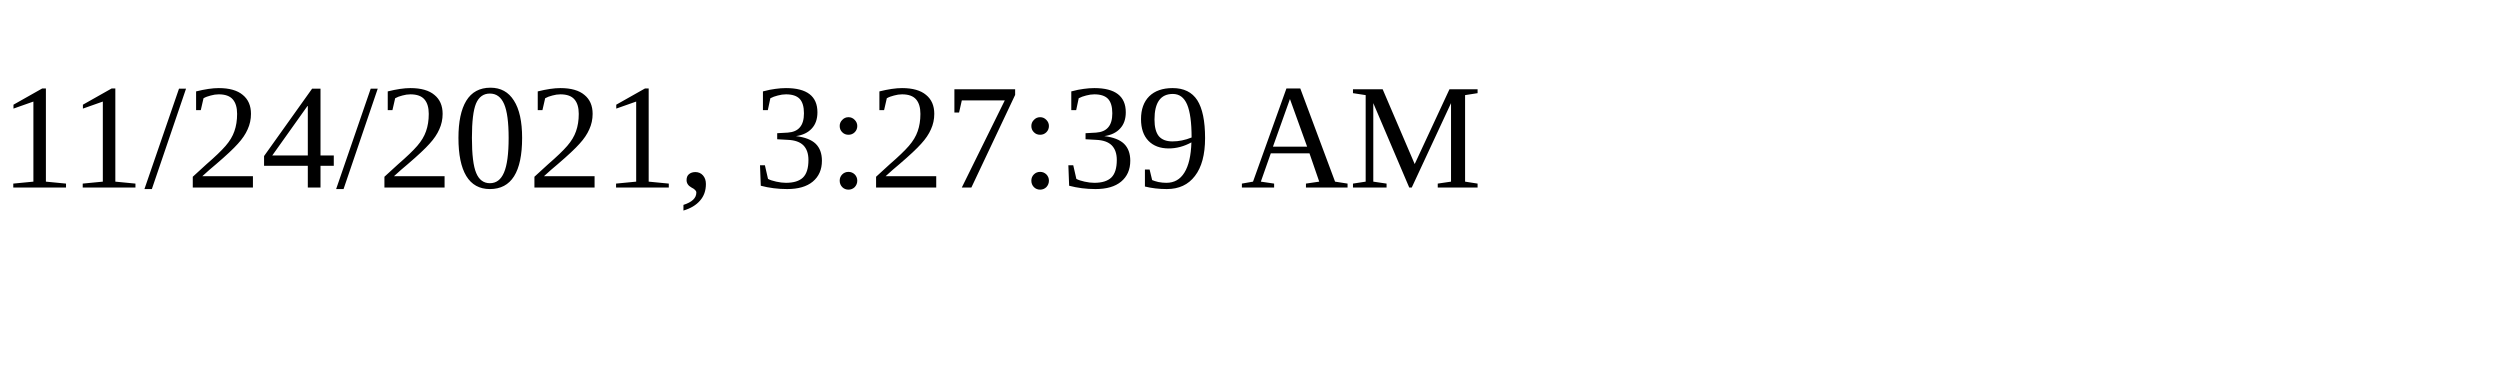
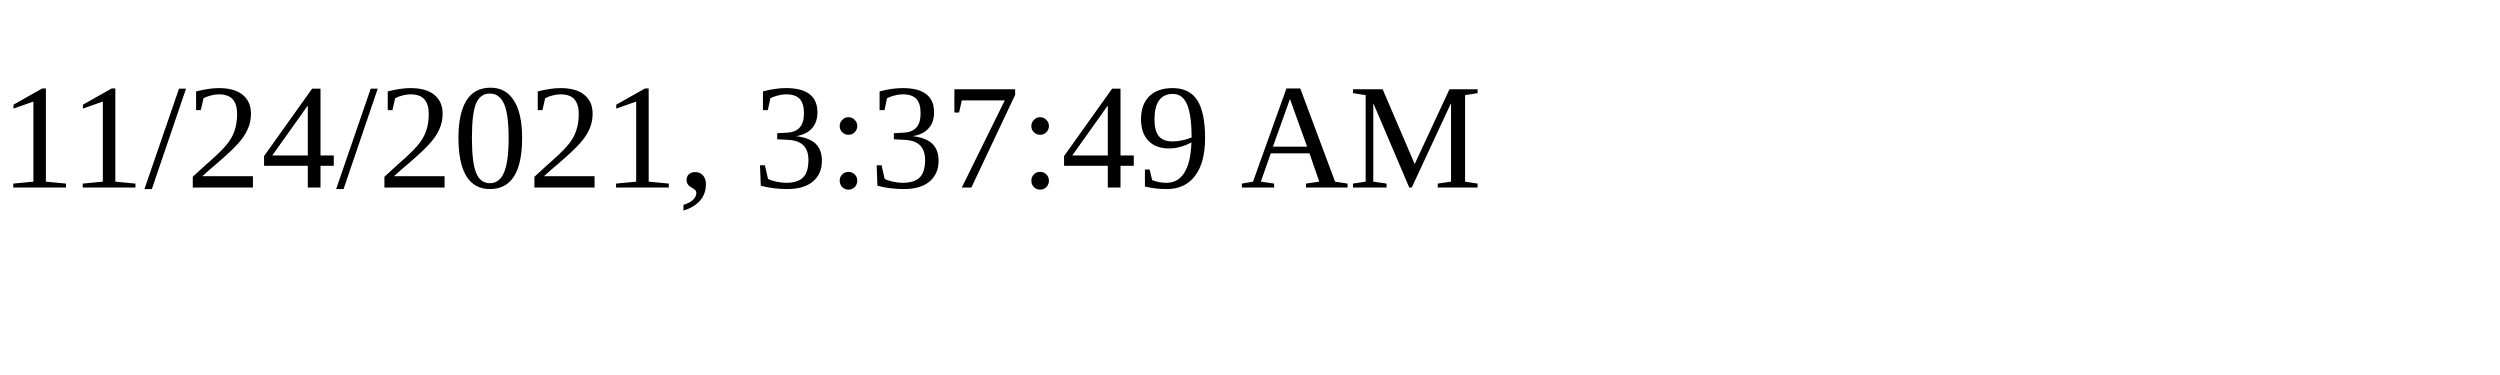
<svg xmlns="http://www.w3.org/2000/svg" height="30" width="200">
-   <text x="0" y="15">11/24/2021, 3:27:39 AM</text>
+   <text x="0" y="15">11/24/2021, 3:37:49 AM</text>
</svg>
